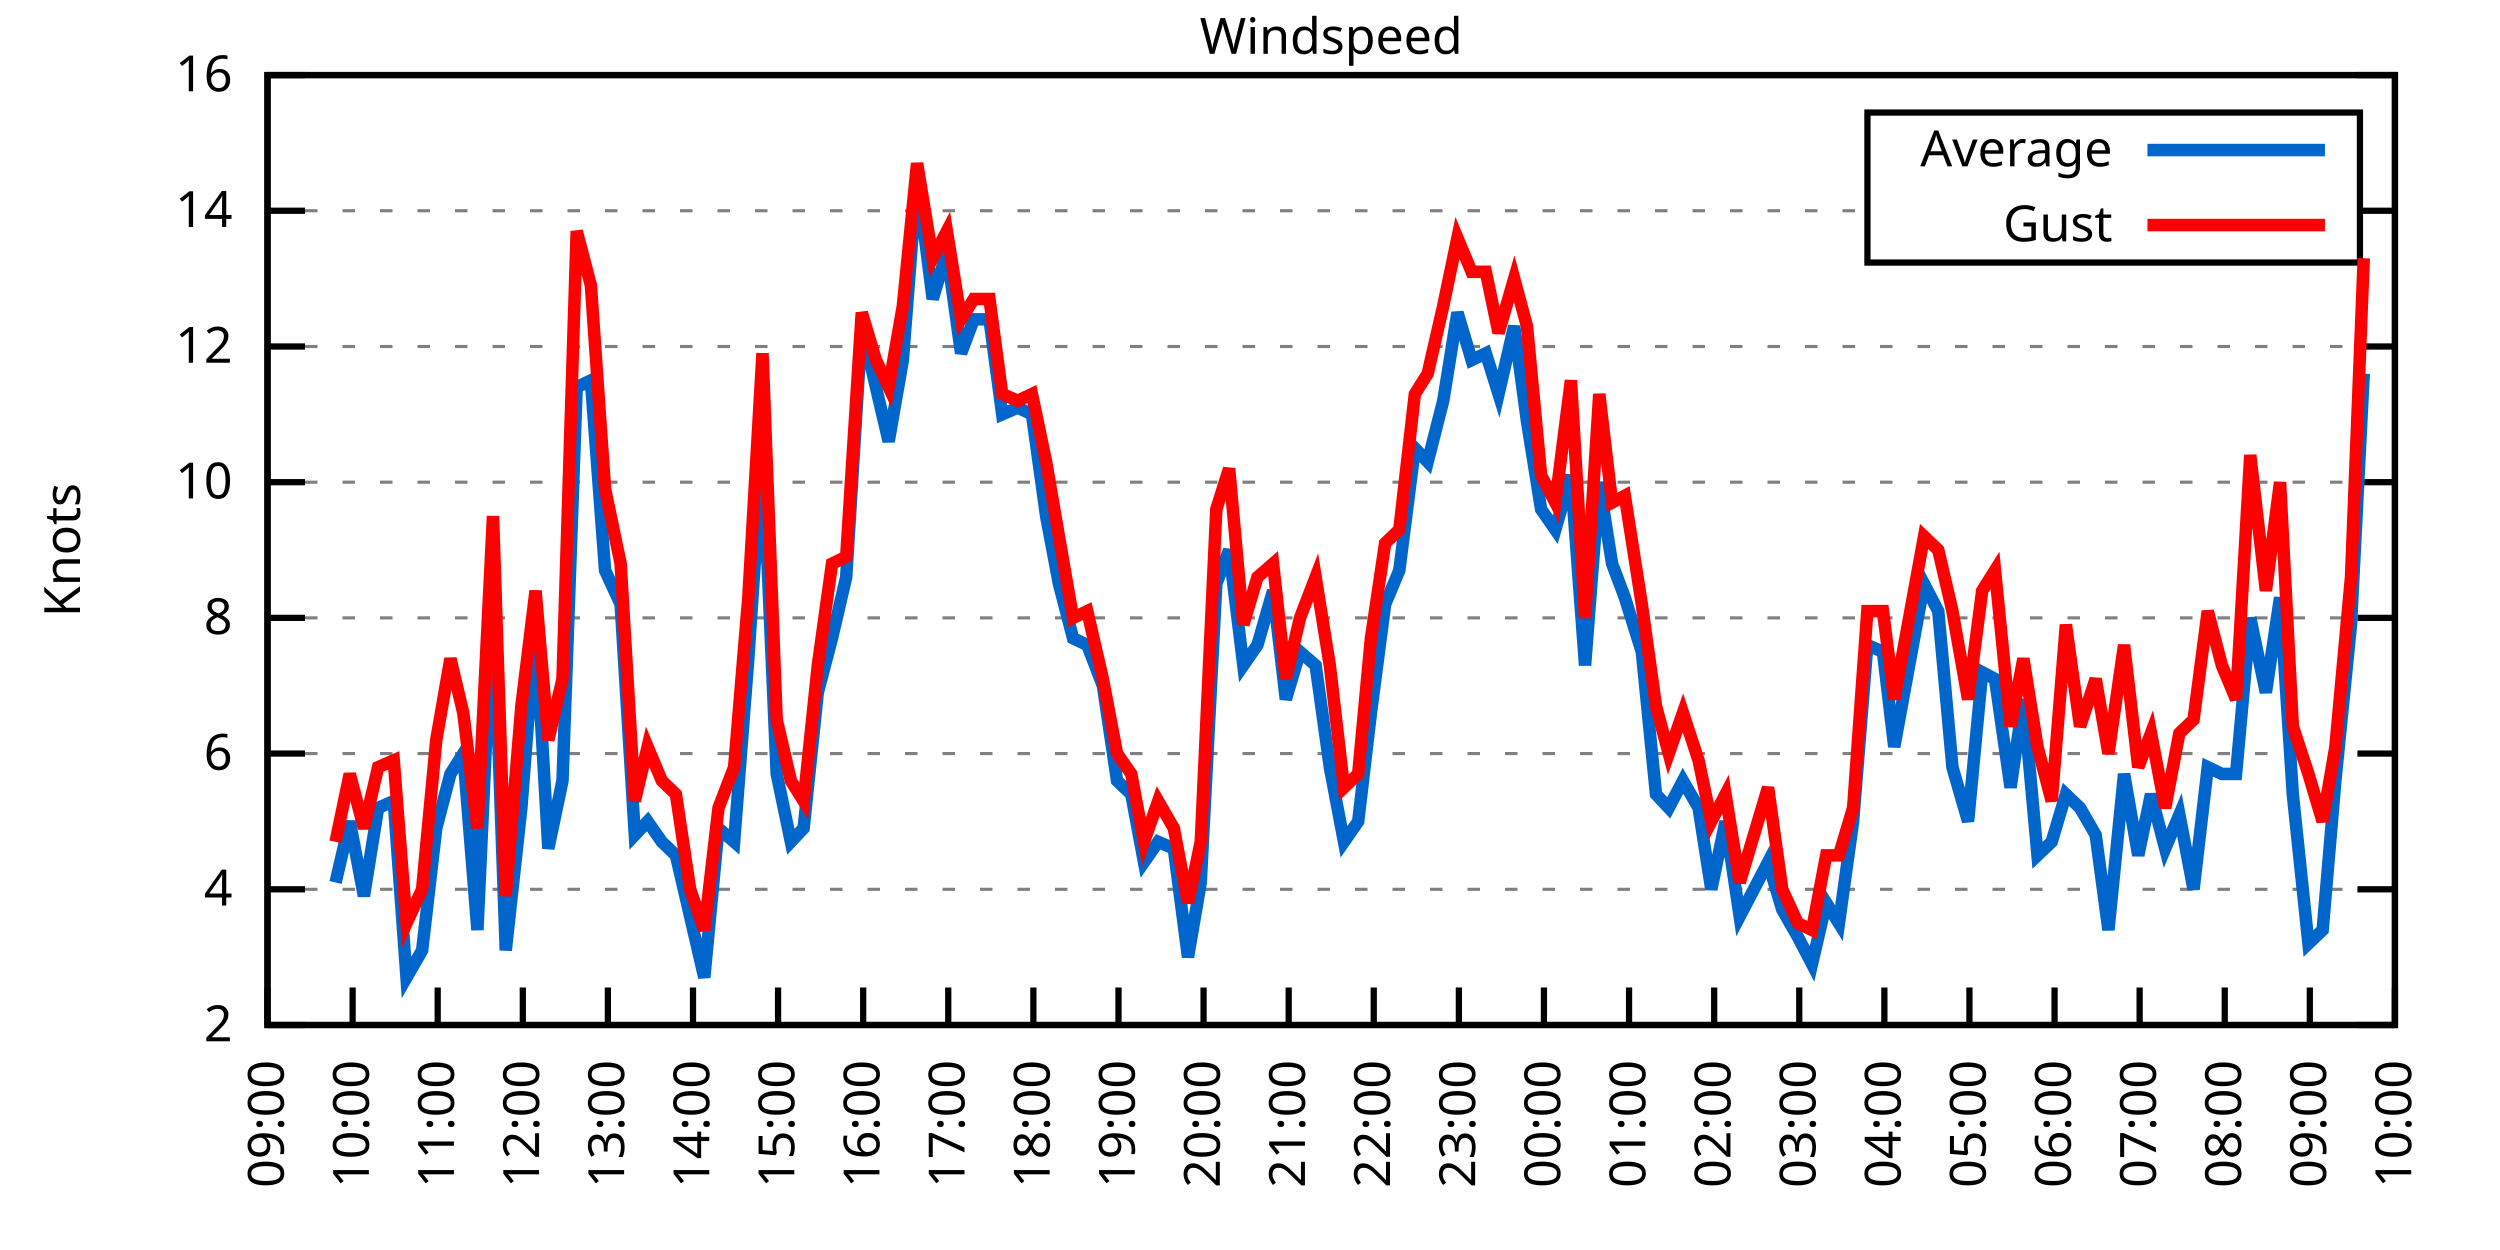
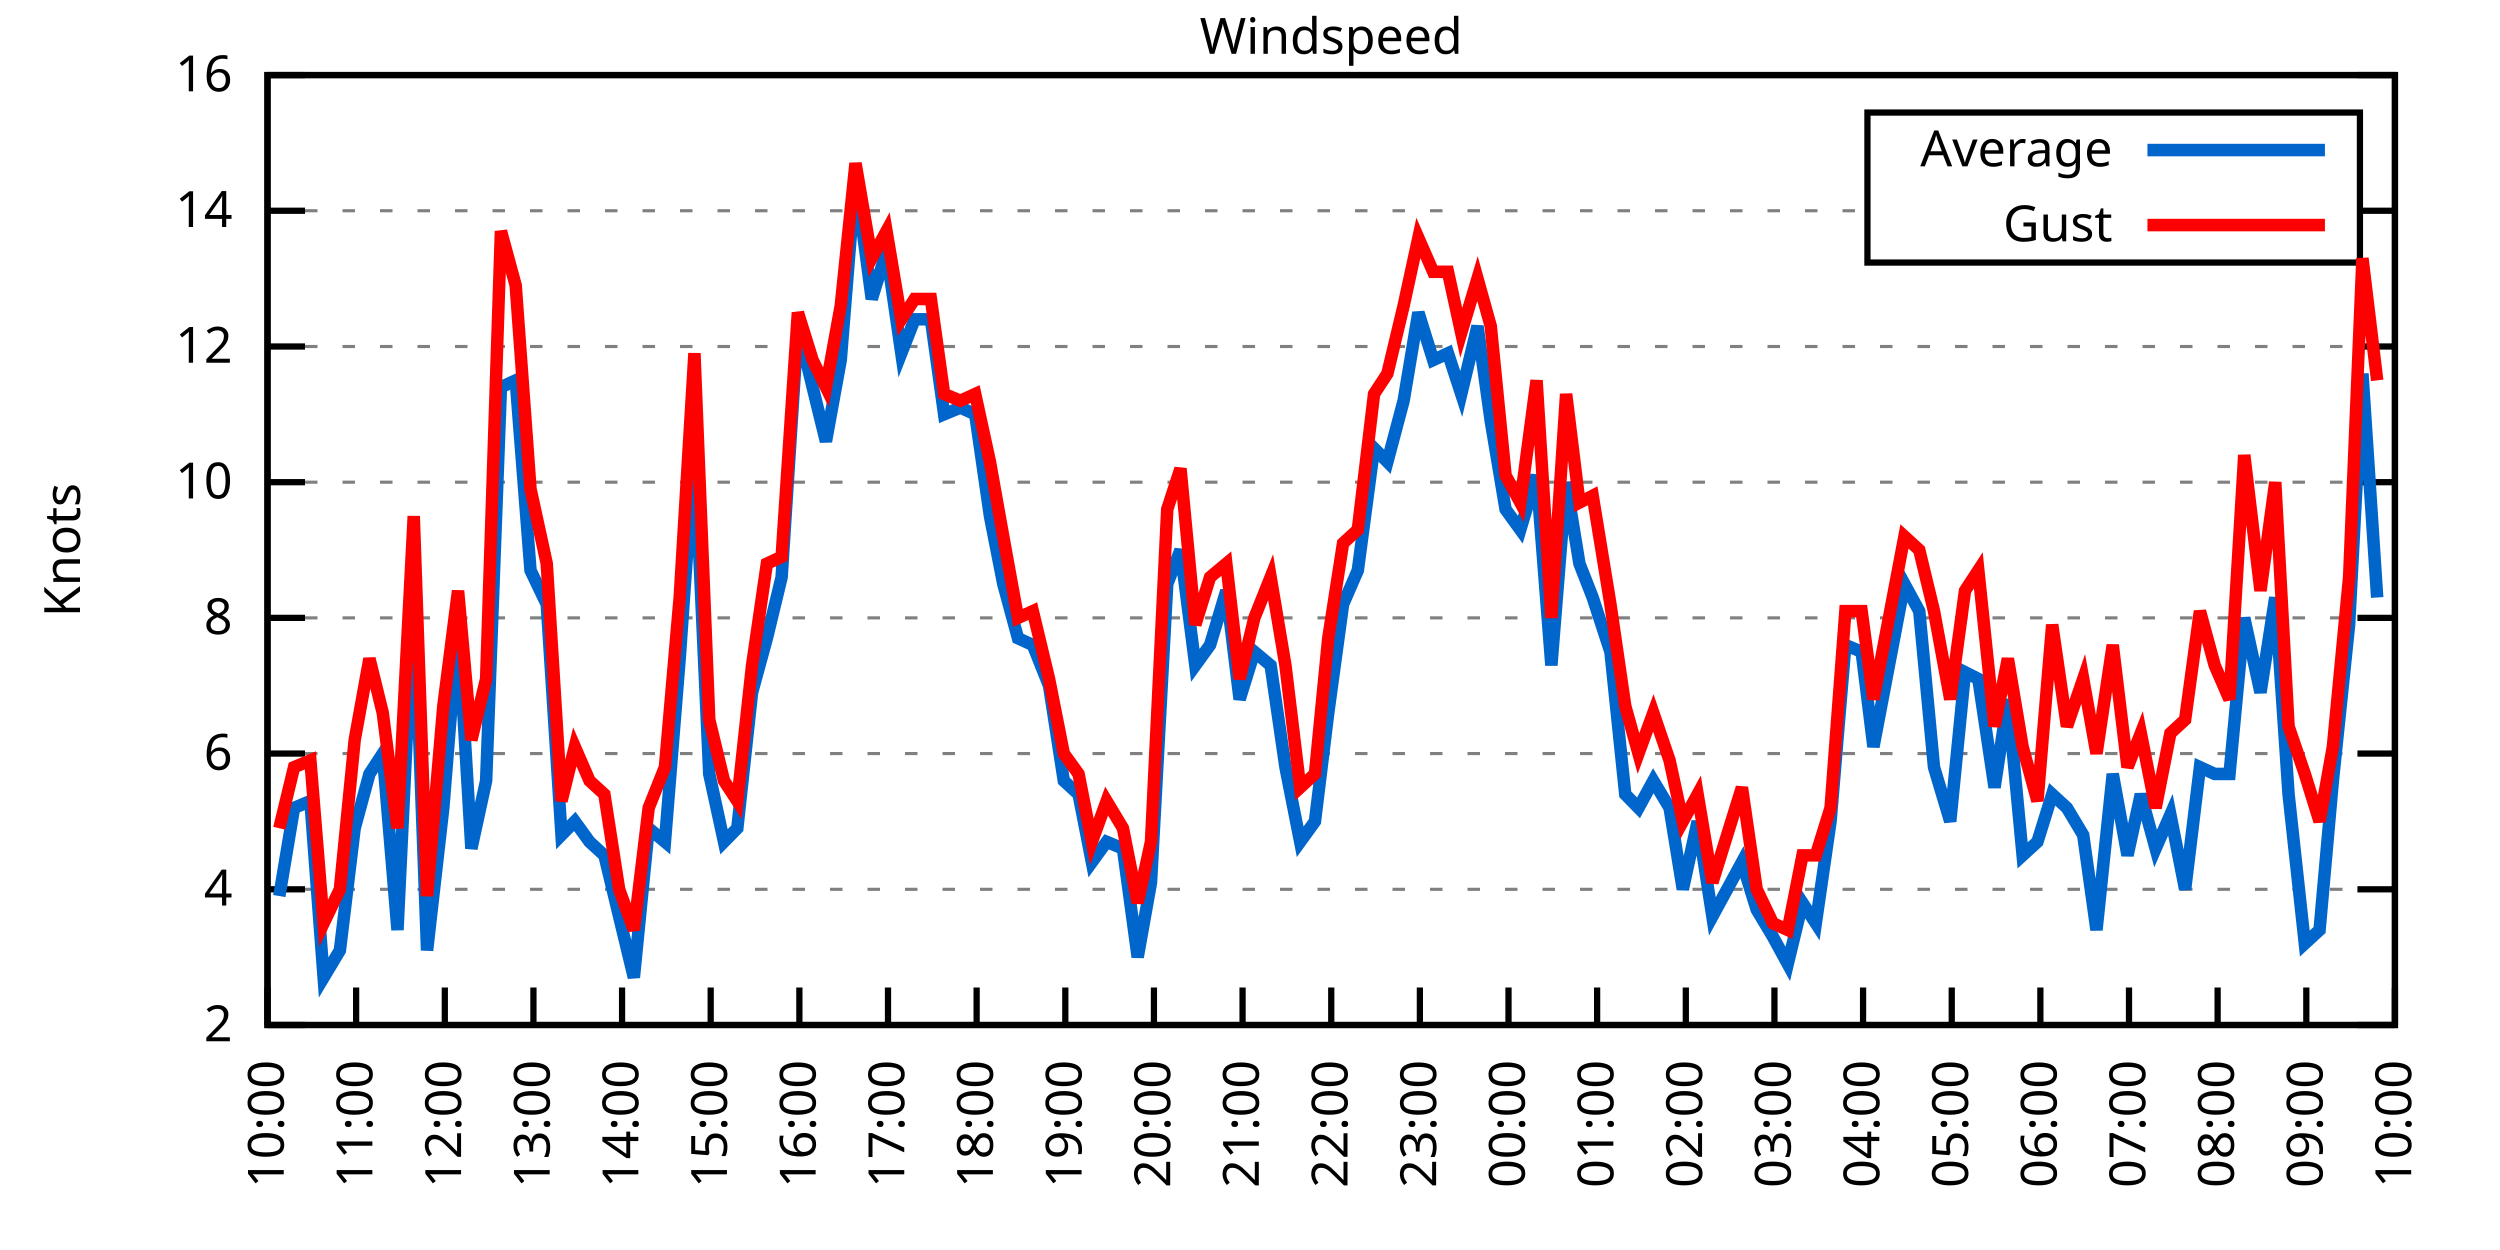
<svg xmlns="http://www.w3.org/2000/svg" xmlns:xlink="http://www.w3.org/1999/xlink" width="400" height="200" viewBox="0 0 400 200">
  <g id="gnuplot_canvas">
    <rect x="0" y="0" width="400" height="200" fill="none" />
    <defs>
      <circle id="gpDot" r="0.5" stroke-width="0.5" stroke="currentColor" />
      <path id="gpPt0" stroke-width="0.333" stroke="currentColor" d="M-1,0 h2 M0,-1 v2" />
      <path id="gpPt1" stroke-width="0.333" stroke="currentColor" d="M-1,-1 L1,1 M1,-1 L-1,1" />
      <path id="gpPt2" stroke-width="0.333" stroke="currentColor" d="M-1,0 L1,0 M0,-1 L0,1 M-1,-1 L1,1 M-1,1 L1,-1" />
      <rect id="gpPt3" stroke-width="0.333" stroke="currentColor" x="-1" y="-1" width="2" height="2" />
      <rect id="gpPt4" stroke-width="0.333" stroke="currentColor" fill="currentColor" x="-1" y="-1" width="2" height="2" />
      <circle id="gpPt5" stroke-width="0.333" stroke="currentColor" cx="0" cy="0" r="1" />
      <use xlink:href="#gpPt5" id="gpPt6" fill="currentColor" stroke="none" />
      <path id="gpPt7" stroke-width="0.333" stroke="currentColor" d="M0,-1.33 L-1.33,0.67 L1.33,0.67 z" />
      <use xlink:href="#gpPt7" id="gpPt8" fill="currentColor" stroke="none" />
      <use xlink:href="#gpPt7" id="gpPt9" stroke="currentColor" transform="rotate(180)" />
      <use xlink:href="#gpPt9" id="gpPt10" fill="currentColor" stroke="none" />
      <use xlink:href="#gpPt3" id="gpPt11" stroke="currentColor" transform="rotate(45)" />
      <use xlink:href="#gpPt11" id="gpPt12" fill="currentColor" stroke="none" />
      <path id="gpPt13" stroke-width="0.333" stroke="currentColor" d="M0,1.330 L1.265,0.411 L0.782,-1.067 L-0.782,-1.076 L-1.265,0.411 z" />
      <use xlink:href="#gpPt13" id="gpPt14" fill="currentColor" stroke="none" />
      <filter id="textbox" filterUnits="objectBoundingBox" x="0" y="0" height="1" width="1">
        <feFlood flood-color="white" flood-opacity="1" result="bgnd" />
        <feComposite in="SourceGraphic" in2="bgnd" operator="atop" />
      </filter>
      <filter id="greybox" filterUnits="objectBoundingBox" x="0" y="0" height="1" width="1">
        <feFlood flood-color="lightgrey" flood-opacity="1" result="grey" />
        <feComposite in="SourceGraphic" in2="grey" operator="atop" />
      </filter>
    </defs>
    <g fill="none" color="white" stroke="currentColor" stroke-width="1.00" stroke-linecap="butt" stroke-linejoin="miter">
</g>
    <g fill="none" color="black" stroke="currentColor" stroke-width="1.00" stroke-linecap="butt" stroke-linejoin="miter">
      <g stroke="none" shape-rendering="crispEdges">
        <polygon fill="rgb(255, 255, 255)" points="42.80,164.00 383.18,164.00 383.18,12.02 42.80,12.02 " />
      </g>
    </g>
    <g fill="none" color="black" stroke="currentColor" stroke-width="1.00" stroke-linecap="butt" stroke-linejoin="miter">
</g>
    <g fill="none" color="black" stroke="black" stroke-width="0.50" stroke-linecap="butt" stroke-linejoin="miter">
</g>
    <g fill="none" color="gray" stroke="currentColor" stroke-width="0.50" stroke-linecap="butt" stroke-linejoin="miter">
      <path stroke="gray" stroke-dasharray="2,4" class="gridline" d="M42.80,164.00 L383.19,164.00  " />
    </g>
    <g fill="none" color="gray" stroke="gray" stroke-width="1.00" stroke-linecap="butt" stroke-linejoin="miter">
</g>
    <g fill="none" color="black" stroke="currentColor" stroke-width="1.00" stroke-linecap="butt" stroke-linejoin="miter">
      <path stroke="black" d="M42.80,164.00 L48.80,164.00 M383.19,164.00 L377.19,164.00  " />
      <g transform="translate(37.20,166.60)" stroke="none" fill="black" font-family="Sans" font-size="8.00" text-anchor="end">
        <text>
          <tspan font-family="Sans"> 2</tspan>
        </text>
      </g>
    </g>
    <g fill="none" color="black" stroke="currentColor" stroke-width="1.00" stroke-linecap="butt" stroke-linejoin="miter">
</g>
    <g fill="none" color="black" stroke="black" stroke-width="0.50" stroke-linecap="butt" stroke-linejoin="miter">
</g>
    <g fill="none" color="gray" stroke="currentColor" stroke-width="0.50" stroke-linecap="butt" stroke-linejoin="miter">
      <path stroke="gray" stroke-dasharray="2,4" class="gridline" d="M42.80,142.29 L383.19,142.29  " />
    </g>
    <g fill="none" color="gray" stroke="gray" stroke-width="1.00" stroke-linecap="butt" stroke-linejoin="miter">
</g>
    <g fill="none" color="black" stroke="currentColor" stroke-width="1.00" stroke-linecap="butt" stroke-linejoin="miter">
      <path stroke="black" d="M42.80,142.29 L48.80,142.29 M383.19,142.29 L377.19,142.29  " />
      <g transform="translate(37.20,144.89)" stroke="none" fill="black" font-family="Sans" font-size="8.00" text-anchor="end">
        <text>
          <tspan font-family="Sans"> 4</tspan>
        </text>
      </g>
    </g>
    <g fill="none" color="black" stroke="currentColor" stroke-width="1.00" stroke-linecap="butt" stroke-linejoin="miter">
</g>
    <g fill="none" color="black" stroke="black" stroke-width="0.50" stroke-linecap="butt" stroke-linejoin="miter">
</g>
    <g fill="none" color="gray" stroke="currentColor" stroke-width="0.50" stroke-linecap="butt" stroke-linejoin="miter">
      <path stroke="gray" stroke-dasharray="2,4" class="gridline" d="M42.80,120.57 L383.19,120.57  " />
    </g>
    <g fill="none" color="gray" stroke="gray" stroke-width="1.00" stroke-linecap="butt" stroke-linejoin="miter">
</g>
    <g fill="none" color="black" stroke="currentColor" stroke-width="1.00" stroke-linecap="butt" stroke-linejoin="miter">
      <path stroke="black" d="M42.80,120.57 L48.80,120.57 M383.19,120.57 L377.19,120.57  " />
      <g transform="translate(37.20,123.17)" stroke="none" fill="black" font-family="Sans" font-size="8.00" text-anchor="end">
        <text>
          <tspan font-family="Sans"> 6</tspan>
        </text>
      </g>
    </g>
    <g fill="none" color="black" stroke="currentColor" stroke-width="1.00" stroke-linecap="butt" stroke-linejoin="miter">
</g>
    <g fill="none" color="black" stroke="black" stroke-width="0.50" stroke-linecap="butt" stroke-linejoin="miter">
</g>
    <g fill="none" color="gray" stroke="currentColor" stroke-width="0.50" stroke-linecap="butt" stroke-linejoin="miter">
      <path stroke="gray" stroke-dasharray="2,4" class="gridline" d="M42.80,98.86 L383.19,98.86  " />
    </g>
    <g fill="none" color="gray" stroke="gray" stroke-width="1.00" stroke-linecap="butt" stroke-linejoin="miter">
</g>
    <g fill="none" color="black" stroke="currentColor" stroke-width="1.00" stroke-linecap="butt" stroke-linejoin="miter">
      <path stroke="black" d="M42.80,98.86 L48.80,98.86 M383.19,98.86 L377.19,98.86  " />
      <g transform="translate(37.20,101.46)" stroke="none" fill="black" font-family="Sans" font-size="8.00" text-anchor="end">
        <text>
          <tspan font-family="Sans"> 8</tspan>
        </text>
      </g>
    </g>
    <g fill="none" color="black" stroke="currentColor" stroke-width="1.00" stroke-linecap="butt" stroke-linejoin="miter">
</g>
    <g fill="none" color="black" stroke="black" stroke-width="0.50" stroke-linecap="butt" stroke-linejoin="miter">
</g>
    <g fill="none" color="gray" stroke="currentColor" stroke-width="0.50" stroke-linecap="butt" stroke-linejoin="miter">
      <path stroke="gray" stroke-dasharray="2,4" class="gridline" d="M42.80,77.15 L383.19,77.15  " />
    </g>
    <g fill="none" color="gray" stroke="gray" stroke-width="1.00" stroke-linecap="butt" stroke-linejoin="miter">
</g>
    <g fill="none" color="black" stroke="currentColor" stroke-width="1.00" stroke-linecap="butt" stroke-linejoin="miter">
      <path stroke="black" d="M42.80,77.15 L48.80,77.15 M383.19,77.15 L377.19,77.15  " />
      <g transform="translate(37.20,79.75)" stroke="none" fill="black" font-family="Sans" font-size="8.00" text-anchor="end">
        <text>
          <tspan font-family="Sans"> 10</tspan>
        </text>
      </g>
    </g>
    <g fill="none" color="black" stroke="currentColor" stroke-width="1.00" stroke-linecap="butt" stroke-linejoin="miter">
</g>
    <g fill="none" color="black" stroke="black" stroke-width="0.50" stroke-linecap="butt" stroke-linejoin="miter">
</g>
    <g fill="none" color="gray" stroke="currentColor" stroke-width="0.50" stroke-linecap="butt" stroke-linejoin="miter">
      <path stroke="gray" stroke-dasharray="2,4" class="gridline" d="M42.80,55.44 L383.19,55.44  " />
    </g>
    <g fill="none" color="gray" stroke="gray" stroke-width="1.00" stroke-linecap="butt" stroke-linejoin="miter">
</g>
    <g fill="none" color="black" stroke="currentColor" stroke-width="1.00" stroke-linecap="butt" stroke-linejoin="miter">
      <path stroke="black" d="M42.80,55.44 L48.80,55.44 M383.19,55.44 L377.19,55.44  " />
      <g transform="translate(37.20,58.04)" stroke="none" fill="black" font-family="Sans" font-size="8.00" text-anchor="end">
        <text>
          <tspan font-family="Sans"> 12</tspan>
        </text>
      </g>
    </g>
    <g fill="none" color="black" stroke="currentColor" stroke-width="1.00" stroke-linecap="butt" stroke-linejoin="miter">
</g>
    <g fill="none" color="black" stroke="black" stroke-width="0.50" stroke-linecap="butt" stroke-linejoin="miter">
</g>
    <g fill="none" color="gray" stroke="currentColor" stroke-width="0.50" stroke-linecap="butt" stroke-linejoin="miter">
      <path stroke="gray" stroke-dasharray="2,4" class="gridline" d="M42.80,33.72 L298.79,33.72 M377.59,33.72 L383.19,33.72  " />
    </g>
    <g fill="none" color="gray" stroke="gray" stroke-width="1.00" stroke-linecap="butt" stroke-linejoin="miter">
</g>
    <g fill="none" color="black" stroke="currentColor" stroke-width="1.00" stroke-linecap="butt" stroke-linejoin="miter">
      <path stroke="black" d="M42.80,33.72 L48.80,33.72 M383.19,33.72 L377.19,33.72  " />
      <g transform="translate(37.20,36.32)" stroke="none" fill="black" font-family="Sans" font-size="8.00" text-anchor="end">
        <text>
          <tspan font-family="Sans"> 14</tspan>
        </text>
      </g>
    </g>
    <g fill="none" color="black" stroke="currentColor" stroke-width="1.00" stroke-linecap="butt" stroke-linejoin="miter">
</g>
    <g fill="none" color="black" stroke="black" stroke-width="0.50" stroke-linecap="butt" stroke-linejoin="miter">
</g>
    <g fill="none" color="gray" stroke="currentColor" stroke-width="0.50" stroke-linecap="butt" stroke-linejoin="miter">
      <path stroke="gray" stroke-dasharray="2,4" class="gridline" d="M42.80,12.01 L383.19,12.01  " />
    </g>
    <g fill="none" color="gray" stroke="gray" stroke-width="1.00" stroke-linecap="butt" stroke-linejoin="miter">
</g>
    <g fill="none" color="black" stroke="currentColor" stroke-width="1.00" stroke-linecap="butt" stroke-linejoin="miter">
      <path stroke="black" d="M42.80,12.01 L48.80,12.01 M383.19,12.01 L377.19,12.01  " />
      <g transform="translate(37.20,14.61)" stroke="none" fill="black" font-family="Sans" font-size="8.00" text-anchor="end">
        <text>
          <tspan font-family="Sans"> 16</tspan>
        </text>
      </g>
    </g>
    <g fill="none" color="black" stroke="currentColor" stroke-width="1.00" stroke-linecap="butt" stroke-linejoin="miter">
      <path stroke="black" d="M42.80,164.00 L42.80,158.00  " />
      <g transform="translate(45.40,169.60) rotate(270.00)" stroke="none" fill="black" font-family="Sans" font-size="8.00" text-anchor="end">
        <text>
-           <tspan font-family="Sans">09:00</tspan>
-         </text>
-       </g>
-     </g>
-     <g fill="none" color="black" stroke="currentColor" stroke-width="1.00" stroke-linecap="butt" stroke-linejoin="miter">
-       <path stroke="black" d="M56.42,164.00 L56.42,158.00  " />
-       <g transform="translate(59.02,169.60) rotate(270.00)" stroke="none" fill="black" font-family="Sans" font-size="8.00" text-anchor="end">
-         <text>
          <tspan font-family="Sans">10:00</tspan>
        </text>
      </g>
    </g>
    <g fill="none" color="black" stroke="currentColor" stroke-width="1.00" stroke-linecap="butt" stroke-linejoin="miter">
-       <path stroke="black" d="M70.03,164.00 L70.03,158.00  " />
-       <g transform="translate(72.63,169.60) rotate(270.00)" stroke="none" fill="black" font-family="Sans" font-size="8.00" text-anchor="end">
+       <path stroke="black" d="M56.98,164.00 L56.98,158.00  " />
+       <g transform="translate(59.58,169.60) rotate(270.00)" stroke="none" fill="black" font-family="Sans" font-size="8.00" text-anchor="end">
        <text>
          <tspan font-family="Sans">11:00</tspan>
        </text>
      </g>
    </g>
    <g fill="none" color="black" stroke="currentColor" stroke-width="1.00" stroke-linecap="butt" stroke-linejoin="miter">
-       <path stroke="black" d="M83.65,164.00 L83.65,158.00  " />
-       <g transform="translate(86.25,169.60) rotate(270.00)" stroke="none" fill="black" font-family="Sans" font-size="8.00" text-anchor="end">
+       <path stroke="black" d="M71.17,164.00 L71.17,158.00  " />
+       <g transform="translate(73.77,169.60) rotate(270.00)" stroke="none" fill="black" font-family="Sans" font-size="8.00" text-anchor="end">
        <text>
          <tspan font-family="Sans">12:00</tspan>
        </text>
      </g>
    </g>
    <g fill="none" color="black" stroke="currentColor" stroke-width="1.00" stroke-linecap="butt" stroke-linejoin="miter">
-       <path stroke="black" d="M97.26,164.00 L97.26,158.00  " />
-       <g transform="translate(99.86,169.60) rotate(270.00)" stroke="none" fill="black" font-family="Sans" font-size="8.00" text-anchor="end">
+       <path stroke="black" d="M85.35,164.00 L85.35,158.00  " />
+       <g transform="translate(87.95,169.60) rotate(270.00)" stroke="none" fill="black" font-family="Sans" font-size="8.00" text-anchor="end">
        <text>
          <tspan font-family="Sans">13:00</tspan>
        </text>
      </g>
    </g>
    <g fill="none" color="black" stroke="currentColor" stroke-width="1.00" stroke-linecap="butt" stroke-linejoin="miter">
-       <path stroke="black" d="M110.88,164.00 L110.88,158.00  " />
-       <g transform="translate(113.48,169.60) rotate(270.00)" stroke="none" fill="black" font-family="Sans" font-size="8.00" text-anchor="end">
+       <path stroke="black" d="M99.53,164.00 L99.53,158.00  " />
+       <g transform="translate(102.13,169.60) rotate(270.00)" stroke="none" fill="black" font-family="Sans" font-size="8.00" text-anchor="end">
        <text>
          <tspan font-family="Sans">14:00</tspan>
        </text>
      </g>
    </g>
    <g fill="none" color="black" stroke="currentColor" stroke-width="1.00" stroke-linecap="butt" stroke-linejoin="miter">
-       <path stroke="black" d="M124.49,164.00 L124.49,158.00  " />
-       <g transform="translate(127.09,169.60) rotate(270.00)" stroke="none" fill="black" font-family="Sans" font-size="8.00" text-anchor="end">
+       <path stroke="black" d="M113.71,164.00 L113.71,158.00  " />
+       <g transform="translate(116.31,169.60) rotate(270.00)" stroke="none" fill="black" font-family="Sans" font-size="8.00" text-anchor="end">
        <text>
          <tspan font-family="Sans">15:00</tspan>
        </text>
      </g>
    </g>
    <g fill="none" color="black" stroke="currentColor" stroke-width="1.00" stroke-linecap="butt" stroke-linejoin="miter">
-       <path stroke="black" d="M138.11,164.00 L138.11,158.00  " />
-       <g transform="translate(140.71,169.60) rotate(270.00)" stroke="none" fill="black" font-family="Sans" font-size="8.00" text-anchor="end">
+       <path stroke="black" d="M127.90,164.00 L127.90,158.00  " />
+       <g transform="translate(130.50,169.60) rotate(270.00)" stroke="none" fill="black" font-family="Sans" font-size="8.00" text-anchor="end">
        <text>
          <tspan font-family="Sans">16:00</tspan>
        </text>
      </g>
    </g>
    <g fill="none" color="black" stroke="currentColor" stroke-width="1.00" stroke-linecap="butt" stroke-linejoin="miter">
-       <path stroke="black" d="M151.72,164.00 L151.72,158.00  " />
-       <g transform="translate(154.32,169.60) rotate(270.00)" stroke="none" fill="black" font-family="Sans" font-size="8.00" text-anchor="end">
+       <path stroke="black" d="M142.08,164.00 L142.08,158.00  " />
+       <g transform="translate(144.68,169.60) rotate(270.00)" stroke="none" fill="black" font-family="Sans" font-size="8.00" text-anchor="end">
        <text>
          <tspan font-family="Sans">17:00</tspan>
        </text>
      </g>
    </g>
    <g fill="none" color="black" stroke="currentColor" stroke-width="1.00" stroke-linecap="butt" stroke-linejoin="miter">
-       <path stroke="black" d="M165.34,164.00 L165.34,158.00  " />
-       <g transform="translate(167.94,169.60) rotate(270.00)" stroke="none" fill="black" font-family="Sans" font-size="8.00" text-anchor="end">
+       <path stroke="black" d="M156.26,164.00 L156.26,158.00  " />
+       <g transform="translate(158.86,169.60) rotate(270.00)" stroke="none" fill="black" font-family="Sans" font-size="8.00" text-anchor="end">
        <text>
          <tspan font-family="Sans">18:00</tspan>
        </text>
      </g>
    </g>
    <g fill="none" color="black" stroke="currentColor" stroke-width="1.00" stroke-linecap="butt" stroke-linejoin="miter">
-       <path stroke="black" d="M178.96,164.00 L178.96,158.00  " />
-       <g transform="translate(181.56,169.60) rotate(270.00)" stroke="none" fill="black" font-family="Sans" font-size="8.00" text-anchor="end">
+       <path stroke="black" d="M170.45,164.00 L170.45,158.00  " />
+       <g transform="translate(173.05,169.60) rotate(270.00)" stroke="none" fill="black" font-family="Sans" font-size="8.00" text-anchor="end">
        <text>
          <tspan font-family="Sans">19:00</tspan>
        </text>
      </g>
    </g>
    <g fill="none" color="black" stroke="currentColor" stroke-width="1.00" stroke-linecap="butt" stroke-linejoin="miter">
-       <path stroke="black" d="M192.57,164.00 L192.57,158.00  " />
-       <g transform="translate(195.17,169.60) rotate(270.00)" stroke="none" fill="black" font-family="Sans" font-size="8.00" text-anchor="end">
+       <path stroke="black" d="M184.63,164.00 L184.63,158.00  " />
+       <g transform="translate(187.23,169.60) rotate(270.00)" stroke="none" fill="black" font-family="Sans" font-size="8.00" text-anchor="end">
        <text>
          <tspan font-family="Sans">20:00</tspan>
        </text>
      </g>
    </g>
    <g fill="none" color="black" stroke="currentColor" stroke-width="1.00" stroke-linecap="butt" stroke-linejoin="miter">
-       <path stroke="black" d="M206.19,164.00 L206.19,158.00  " />
-       <g transform="translate(208.79,169.60) rotate(270.00)" stroke="none" fill="black" font-family="Sans" font-size="8.00" text-anchor="end">
+       <path stroke="black" d="M198.81,164.00 L198.81,158.00  " />
+       <g transform="translate(201.41,169.60) rotate(270.00)" stroke="none" fill="black" font-family="Sans" font-size="8.00" text-anchor="end">
        <text>
          <tspan font-family="Sans">21:00</tspan>
        </text>
      </g>
    </g>
    <g fill="none" color="black" stroke="currentColor" stroke-width="1.00" stroke-linecap="butt" stroke-linejoin="miter">
-       <path stroke="black" d="M219.80,164.00 L219.80,158.00  " />
-       <g transform="translate(222.40,169.60) rotate(270.00)" stroke="none" fill="black" font-family="Sans" font-size="8.00" text-anchor="end">
+       <path stroke="black" d="M213.00,164.00 L213.00,158.00  " />
+       <g transform="translate(215.60,169.60) rotate(270.00)" stroke="none" fill="black" font-family="Sans" font-size="8.00" text-anchor="end">
        <text>
          <tspan font-family="Sans">22:00</tspan>
        </text>
      </g>
    </g>
    <g fill="none" color="black" stroke="currentColor" stroke-width="1.00" stroke-linecap="butt" stroke-linejoin="miter">
-       <path stroke="black" d="M233.42,164.00 L233.42,158.00  " />
-       <g transform="translate(236.02,169.60) rotate(270.00)" stroke="none" fill="black" font-family="Sans" font-size="8.00" text-anchor="end">
+       <path stroke="black" d="M227.18,164.00 L227.18,158.00  " />
+       <g transform="translate(229.78,169.60) rotate(270.00)" stroke="none" fill="black" font-family="Sans" font-size="8.00" text-anchor="end">
        <text>
          <tspan font-family="Sans">23:00</tspan>
        </text>
      </g>
    </g>
    <g fill="none" color="black" stroke="currentColor" stroke-width="1.00" stroke-linecap="butt" stroke-linejoin="miter">
-       <path stroke="black" d="M247.03,164.00 L247.03,158.00  " />
-       <g transform="translate(249.63,169.60) rotate(270.00)" stroke="none" fill="black" font-family="Sans" font-size="8.00" text-anchor="end">
+       <path stroke="black" d="M241.36,164.00 L241.36,158.00  " />
+       <g transform="translate(243.96,169.60) rotate(270.00)" stroke="none" fill="black" font-family="Sans" font-size="8.00" text-anchor="end">
        <text>
          <tspan font-family="Sans">00:00</tspan>
        </text>
      </g>
    </g>
    <g fill="none" color="black" stroke="currentColor" stroke-width="1.00" stroke-linecap="butt" stroke-linejoin="miter">
-       <path stroke="black" d="M260.65,164.00 L260.65,158.00  " />
-       <g transform="translate(263.25,169.60) rotate(270.00)" stroke="none" fill="black" font-family="Sans" font-size="8.00" text-anchor="end">
+       <path stroke="black" d="M255.54,164.00 L255.54,158.00  " />
+       <g transform="translate(258.14,169.60) rotate(270.00)" stroke="none" fill="black" font-family="Sans" font-size="8.00" text-anchor="end">
        <text>
          <tspan font-family="Sans">01:00</tspan>
        </text>
      </g>
    </g>
    <g fill="none" color="black" stroke="currentColor" stroke-width="1.00" stroke-linecap="butt" stroke-linejoin="miter">
-       <path stroke="black" d="M274.27,164.00 L274.27,158.00  " />
-       <g transform="translate(276.87,169.60) rotate(270.00)" stroke="none" fill="black" font-family="Sans" font-size="8.00" text-anchor="end">
+       <path stroke="black" d="M269.73,164.00 L269.73,158.00  " />
+       <g transform="translate(272.33,169.60) rotate(270.00)" stroke="none" fill="black" font-family="Sans" font-size="8.00" text-anchor="end">
        <text>
          <tspan font-family="Sans">02:00</tspan>
        </text>
      </g>
    </g>
    <g fill="none" color="black" stroke="currentColor" stroke-width="1.00" stroke-linecap="butt" stroke-linejoin="miter">
-       <path stroke="black" d="M287.88,164.00 L287.88,158.00  " />
-       <g transform="translate(290.48,169.60) rotate(270.00)" stroke="none" fill="black" font-family="Sans" font-size="8.00" text-anchor="end">
+       <path stroke="black" d="M283.91,164.00 L283.91,158.00  " />
+       <g transform="translate(286.51,169.60) rotate(270.00)" stroke="none" fill="black" font-family="Sans" font-size="8.00" text-anchor="end">
        <text>
          <tspan font-family="Sans">03:00</tspan>
        </text>
      </g>
    </g>
    <g fill="none" color="black" stroke="currentColor" stroke-width="1.00" stroke-linecap="butt" stroke-linejoin="miter">
-       <path stroke="black" d="M301.50,164.00 L301.50,158.00  " />
-       <g transform="translate(304.10,169.60) rotate(270.00)" stroke="none" fill="black" font-family="Sans" font-size="8.00" text-anchor="end">
+       <path stroke="black" d="M298.09,164.00 L298.09,158.00  " />
+       <g transform="translate(300.69,169.60) rotate(270.00)" stroke="none" fill="black" font-family="Sans" font-size="8.00" text-anchor="end">
        <text>
          <tspan font-family="Sans">04:00</tspan>
        </text>
      </g>
    </g>
    <g fill="none" color="black" stroke="currentColor" stroke-width="1.00" stroke-linecap="butt" stroke-linejoin="miter">
-       <path stroke="black" d="M315.11,164.00 L315.11,158.00  " />
-       <g transform="translate(317.71,169.60) rotate(270.00)" stroke="none" fill="black" font-family="Sans" font-size="8.00" text-anchor="end">
+       <path stroke="black" d="M312.28,164.00 L312.28,158.00  " />
+       <g transform="translate(314.88,169.60) rotate(270.00)" stroke="none" fill="black" font-family="Sans" font-size="8.00" text-anchor="end">
        <text>
          <tspan font-family="Sans">05:00</tspan>
        </text>
      </g>
    </g>
    <g fill="none" color="black" stroke="currentColor" stroke-width="1.00" stroke-linecap="butt" stroke-linejoin="miter">
-       <path stroke="black" d="M328.73,164.00 L328.73,158.00  " />
-       <g transform="translate(331.33,169.60) rotate(270.00)" stroke="none" fill="black" font-family="Sans" font-size="8.00" text-anchor="end">
+       <path stroke="black" d="M326.46,164.00 L326.46,158.00  " />
+       <g transform="translate(329.06,169.60) rotate(270.00)" stroke="none" fill="black" font-family="Sans" font-size="8.00" text-anchor="end">
        <text>
          <tspan font-family="Sans">06:00</tspan>
        </text>
      </g>
    </g>
    <g fill="none" color="black" stroke="currentColor" stroke-width="1.00" stroke-linecap="butt" stroke-linejoin="miter">
-       <path stroke="black" d="M342.34,164.00 L342.34,158.00  " />
-       <g transform="translate(344.94,169.60) rotate(270.00)" stroke="none" fill="black" font-family="Sans" font-size="8.00" text-anchor="end">
+       <path stroke="black" d="M340.64,164.00 L340.64,158.00  " />
+       <g transform="translate(343.24,169.60) rotate(270.00)" stroke="none" fill="black" font-family="Sans" font-size="8.00" text-anchor="end">
        <text>
          <tspan font-family="Sans">07:00</tspan>
        </text>
      </g>
    </g>
    <g fill="none" color="black" stroke="currentColor" stroke-width="1.00" stroke-linecap="butt" stroke-linejoin="miter">
-       <path stroke="black" d="M355.96,164.00 L355.96,158.00  " />
-       <g transform="translate(358.56,169.60) rotate(270.00)" stroke="none" fill="black" font-family="Sans" font-size="8.00" text-anchor="end">
+       <path stroke="black" d="M354.82,164.00 L354.82,158.00  " />
+       <g transform="translate(357.42,169.60) rotate(270.00)" stroke="none" fill="black" font-family="Sans" font-size="8.00" text-anchor="end">
        <text>
          <tspan font-family="Sans">08:00</tspan>
        </text>
      </g>
    </g>
    <g fill="none" color="black" stroke="currentColor" stroke-width="1.00" stroke-linecap="butt" stroke-linejoin="miter">
-       <path stroke="black" d="M369.57,164.00 L369.57,158.00  " />
-       <g transform="translate(372.17,169.60) rotate(270.00)" stroke="none" fill="black" font-family="Sans" font-size="8.00" text-anchor="end">
+       <path stroke="black" d="M369.01,164.00 L369.01,158.00  " />
+       <g transform="translate(371.61,169.60) rotate(270.00)" stroke="none" fill="black" font-family="Sans" font-size="8.00" text-anchor="end">
        <text>
          <tspan font-family="Sans">09:00</tspan>
        </text>
      </g>
    </g>
    <g fill="none" color="black" stroke="currentColor" stroke-width="1.00" stroke-linecap="butt" stroke-linejoin="miter">
      <path stroke="black" d="M383.19,164.00 L383.19,158.00  " />
      <g transform="translate(385.79,169.60) rotate(270.00)" stroke="none" fill="black" font-family="Sans" font-size="8.00" text-anchor="end">
        <text>
          <tspan font-family="Sans">10:00</tspan>
        </text>
      </g>
    </g>
    <g fill="none" color="black" stroke="currentColor" stroke-width="1.00" stroke-linecap="butt" stroke-linejoin="miter">
</g>
    <g fill="none" color="black" stroke="currentColor" stroke-width="1.00" stroke-linecap="butt" stroke-linejoin="miter">
      <path stroke="black" d="M42.80,12.01 L42.80,164.00 L383.19,164.00 L383.19,12.01 L42.80,12.01 Z  " />
    </g>
    <g fill="none" color="black" stroke="currentColor" stroke-width="1.00" stroke-linecap="butt" stroke-linejoin="miter">
</g>
    <g fill="none" color="black" stroke="currentColor" stroke-width="1.00" stroke-linecap="butt" stroke-linejoin="miter">
      <path stroke="black" d="M298.79,42.01 L298.79,18.01 L377.59,18.01 L377.59,42.01 L298.79,42.01 Z  " />
    </g>
    <g id="Windspeed_plot_1">
      <g fill="none" color="white" stroke="black" stroke-width="2.00" stroke-linecap="butt" stroke-linejoin="miter">
</g>
      <g fill="none" color="black" stroke="currentColor" stroke-width="2.00" stroke-linecap="butt" stroke-linejoin="miter">
        <g transform="translate(337.99,26.61)" stroke="none" fill="black" font-family="Sans" font-size="8.00" text-anchor="end">
          <text>
            <tspan font-family="Sans">Average</tspan>
          </text>
        </g>
      </g>
      <g fill="none" color="black" stroke="currentColor" stroke-width="2.00" stroke-linecap="butt" stroke-linejoin="miter">
-         <path stroke="rgb(  0, 102, 204)" d="M343.59,24.01 L371.99,24.01 M53.69,141.20 L55.96,131.43 L58.23,143.37 L60.50,129.26 L63.00,128.17 L65.04,156.40   L67.54,152.06 L69.80,132.52 L72.07,123.83 L74.12,120.57 L76.39,148.80 L78.88,94.52 L80.92,152.06 L83.42,129.26   L85.69,99.95 L87.73,135.77 L90.00,124.92 L92.27,61.95 L94.54,60.86 L96.81,91.26 L99.30,96.69 L101.57,133.60   L103.62,131.43 L105.89,134.69 L108.15,136.86 L110.42,146.63 L112.69,156.40 L114.96,132.52 L117.46,134.69 L119.73,105.38   L122.00,71.72 L124.27,123.83 L126.54,134.69 L128.58,132.52 L130.85,110.80 L133.12,102.12 L135.39,92.35 L137.88,52.18   L140.15,61.95 L142.19,70.63 L144.46,57.61 L146.73,28.29 L149.23,47.84 L151.50,40.24 L153.77,56.52 L155.81,51.09   L158.31,51.09 L160.35,66.29 L162.84,65.21 L165.11,66.29 L167.38,82.58 L169.43,93.43 L171.69,102.12 L173.96,103.20   L176.46,109.72 L178.73,124.92 L181.00,127.09 L183.04,137.94 L185.31,134.69 L187.81,135.77 L190.08,153.14 L192.12,141.20   L194.61,93.43 L196.66,88.00 L198.93,106.46 L201.19,103.20 L203.69,94.52 L205.73,111.89 L208.00,104.29 L210.50,106.46   L212.77,122.75 L215.04,134.69 L217.31,131.43 L219.35,114.06 L221.62,96.69 L223.89,91.26 L226.38,71.72 L228.43,73.89   L230.92,64.12 L233.19,50.01 L235.46,57.61 L237.73,56.52 L239.77,63.04 L242.27,52.18 L244.31,67.38 L246.58,81.49   L248.85,84.75 L251.35,76.06 L253.61,106.46 L255.88,77.15 L257.93,90.18 L259.97,95.60 L262.69,104.29 L264.96,127.09   L267.00,129.26 L269.27,124.92 L271.77,129.26 L273.81,142.29 L276.08,131.43 L278.35,146.63 L282.89,137.94 L285.16,145.54   L287.65,149.89 L289.92,154.23 L292.19,144.46 L294.23,147.72 L296.50,131.43 L298.77,103.20 L301.27,104.29 L303.08,119.49   L307.85,93.43 L310.12,97.78 L312.39,122.75 L314.89,131.43 L317.15,107.55 L319.20,108.63 L321.69,126.00 L323.74,111.89   L326.00,136.86 L328.27,134.69 L330.54,127.09 L332.81,129.26 L335.31,133.60 L337.35,148.80 L339.85,123.83 L342.12,136.86   L344.16,127.09 L346.43,135.77 L348.70,130.35 L350.97,142.29 L353.24,122.75 L355.50,123.83 L357.77,123.83 L360.04,98.86   L362.54,110.80 L364.81,95.60 L366.85,127.09 L369.35,150.97 L371.62,148.80 L373.66,124.92 L376.16,99.95 L378.20,59.78    " />
+         <path stroke="rgb(  0, 102, 204)" d="M343.59,24.01 L371.99,24.01 M44.69,143.37 L47.05,129.26 L49.66,128.17 L51.78,156.40 L54.38,152.06 L56.75,132.52   L59.11,123.83 L61.24,120.57 L63.60,148.80 L66.20,94.52 L68.33,152.06 L70.93,129.26 L73.29,99.95 L75.42,135.77   L77.78,124.92 L80.15,61.95 L82.51,60.86 L84.88,91.26 L87.48,96.69 L89.84,133.60 L91.97,131.43 L94.33,134.69   L96.70,136.86 L99.06,146.63 L101.42,156.40 L103.79,132.52 L106.39,134.69 L108.75,105.38 L111.11,71.72 L113.48,123.83   L115.84,134.69 L117.97,132.52 L120.33,110.80 L122.70,102.12 L125.06,92.35 L127.66,52.18 L130.02,61.95 L132.15,70.63   L134.52,57.61 L136.88,28.29 L139.48,47.84 L141.84,40.24 L144.21,56.52 L146.34,51.09 L148.94,51.09 L151.06,66.29   L153.66,65.21 L156.03,66.29 L158.39,82.58 L160.52,93.43 L162.88,102.12 L165.25,103.20 L167.85,109.72 L170.21,124.92   L172.57,127.09 L174.70,137.94 L177.06,134.69 L179.67,135.77 L182.03,153.14 L184.16,141.20 L186.76,93.43 L188.88,88.00   L191.25,106.46 L193.61,103.20 L196.21,94.52 L198.34,111.89 L200.70,104.29 L203.30,106.46 L205.67,122.75 L208.03,134.69   L210.39,131.43 L212.52,114.06 L214.89,96.69 L217.25,91.26 L219.85,71.72 L221.98,73.89 L224.58,64.12 L226.94,50.01   L229.31,57.61 L231.67,56.52 L233.80,63.04 L236.40,52.18 L238.52,67.38 L240.89,81.49 L243.25,84.75 L245.85,76.06   L248.22,106.46 L250.58,77.15 L252.71,90.18 L254.83,95.60 L257.67,104.29 L260.04,127.09 L262.16,129.26 L264.53,124.92   L267.13,129.26 L269.25,142.29 L271.62,131.43 L273.98,146.63 L278.71,137.94 L281.07,145.54 L283.67,149.89 L286.04,154.23   L288.40,144.46 L290.53,147.72 L292.89,131.43 L295.26,103.20 L297.86,104.29 L299.75,119.49 L304.71,93.43 L307.08,97.78   L309.44,122.75 L312.04,131.43 L314.40,107.55 L316.53,108.63 L319.13,126.00 L321.26,111.89 L323.62,136.86 L325.99,134.69   L328.35,127.09 L330.71,129.26 L333.31,133.60 L335.44,148.80 L338.04,123.83 L340.40,136.86 L342.53,127.09 L344.90,135.77   L347.26,130.35 L349.62,142.29 L351.99,122.75 L354.35,123.83 L356.72,123.83 L359.08,98.86 L361.68,110.80 L364.04,95.60   L366.17,127.09 L368.77,150.97 L371.13,148.80 L373.26,124.92 L375.86,99.95 L377.99,59.78 L380.35,95.60  " />
      </g>
    </g>
    <g id="Windspeed_plot_2">
      <g fill="none" color="black" stroke="currentColor" stroke-width="2.00" stroke-linecap="butt" stroke-linejoin="miter">
        <g transform="translate(337.99,38.61)" stroke="none" fill="black" font-family="Sans" font-size="8.00" text-anchor="end">
          <text>
            <tspan font-family="Sans">Gust</tspan>
          </text>
        </g>
      </g>
      <g fill="none" color="black" stroke="currentColor" stroke-width="2.00" stroke-linecap="butt" stroke-linejoin="miter">
-         <path stroke="rgb(255,   0,   0)" d="M343.59,36.01 L371.99,36.01 M53.69,134.69 L55.96,123.83 L58.23,132.52 L60.50,122.75 L63.00,121.66 L65.04,147.72   L67.54,142.29 L69.80,118.40 L72.07,105.38 L74.12,114.06 L76.39,132.52 L78.88,82.58 L80.92,143.37 L83.42,112.97   L85.69,94.52 L87.73,118.40 L90.00,108.63 L92.27,36.98 L94.54,45.66 L96.81,78.23 L99.30,90.18 L101.57,128.17   L103.62,119.49 L105.89,124.92 L108.15,127.09 L110.42,142.29 L112.69,148.80 L114.96,129.26 L117.46,122.75 L119.73,95.60   L122.00,56.52 L124.27,115.15 L126.54,124.92 L128.58,128.17 L130.85,106.46 L133.12,90.18 L135.39,89.09 L137.88,50.01   L140.15,57.61 L142.19,61.95 L144.46,48.92 L146.73,26.12 L149.23,41.32 L151.50,36.98 L153.77,51.09 L155.81,47.84   L158.31,47.84 L160.35,63.04 L162.84,64.12 L165.11,63.04 L167.38,73.89 L169.43,85.83 L171.69,98.86 L173.96,97.78   L176.46,108.63 L178.73,120.57 L181.00,123.83 L183.04,134.69 L185.31,128.17 L187.81,132.52 L190.08,144.46 L192.12,134.69   L194.61,81.49 L196.66,74.98 L198.93,99.95 L201.19,92.35 L203.69,90.18 L205.73,108.63 L208.00,98.86 L210.50,92.35   L212.77,106.46 L215.04,126.00 L217.31,123.83 L219.35,102.12 L221.62,86.92 L223.89,84.75 L226.38,63.04 L228.43,59.78   L230.92,48.92 L233.19,38.07 L235.46,43.49 L237.73,43.49 L239.77,53.26 L242.27,44.58 L244.31,52.18 L246.58,76.06   L248.85,80.41 L251.35,60.86 L253.61,98.86 L255.88,63.04 L257.93,80.41 L259.97,79.32 L262.69,96.69 L264.96,112.97   L267.00,120.57 L269.27,114.06 L271.77,121.66 L273.81,131.43 L276.08,127.09 L278.35,141.20 L282.89,126.00 L285.16,142.29   L287.65,147.72 L289.92,148.80 L292.19,136.86 L294.23,136.86 L296.50,129.26 L298.77,97.78 L301.27,97.78 L303.08,111.89   L307.85,85.83 L310.12,88.00 L312.39,97.78 L314.89,111.89 L317.15,94.52 L319.20,91.26 L321.69,116.23 L323.74,105.38   L326.00,119.49 L328.27,128.17 L330.54,99.95 L332.81,116.23 L335.31,108.63 L337.35,120.57 L339.85,103.20 L342.12,122.75   L344.16,117.32 L346.43,129.26 L348.70,117.32 L350.97,115.15 L353.24,97.78 L355.50,106.46 L357.77,111.89 L360.04,72.81   L362.54,94.52 L364.81,77.15 L366.85,116.23 L369.35,123.83 L371.62,131.43 L373.66,119.49 L376.16,92.35 L378.20,41.32    " />
+         <path stroke="rgb(255,   0,   0)" d="M343.59,36.01 L371.99,36.01 M44.69,132.52 L47.05,122.75 L49.66,121.66 L51.78,147.72 L54.38,142.29 L56.75,118.40   L59.11,105.38 L61.24,114.06 L63.60,132.52 L66.20,82.58 L68.33,143.37 L70.93,112.97 L73.29,94.52 L75.42,118.40   L77.78,108.63 L80.15,36.98 L82.51,45.66 L84.88,78.23 L87.48,90.18 L89.84,128.17 L91.97,119.49 L94.33,124.92   L96.70,127.09 L99.06,142.29 L101.42,148.80 L103.79,129.26 L106.39,122.75 L108.75,95.60 L111.11,56.52 L113.48,115.15   L115.84,124.92 L117.97,128.17 L120.33,106.46 L122.70,90.18 L125.06,89.09 L127.66,50.01 L130.02,57.61 L132.15,61.95   L134.52,48.92 L136.88,26.12 L139.48,41.32 L141.84,36.98 L144.21,51.09 L146.34,47.84 L148.94,47.84 L151.06,63.04   L153.66,64.12 L156.03,63.04 L158.39,73.89 L160.52,85.83 L162.88,98.86 L165.25,97.78 L167.85,108.63 L170.21,120.57   L172.57,123.83 L174.70,134.69 L177.06,128.17 L179.67,132.52 L182.03,144.46 L184.16,134.69 L186.76,81.49 L188.88,74.98   L191.25,99.95 L193.61,92.35 L196.21,90.18 L198.34,108.63 L200.70,98.86 L203.30,92.35 L205.67,106.46 L208.03,126.00   L210.39,123.83 L212.52,102.12 L214.89,86.92 L217.25,84.75 L219.85,63.04 L221.98,59.78 L224.58,48.92 L226.94,38.07   L229.31,43.49 L231.67,43.49 L233.80,53.26 L236.40,44.58 L238.52,52.18 L240.89,76.06 L243.25,80.41 L245.85,60.86   L248.22,98.86 L250.58,63.04 L252.71,80.41 L254.83,79.32 L257.67,96.69 L260.04,112.97 L262.16,120.57 L264.53,114.06   L267.13,121.66 L269.25,131.43 L271.62,127.09 L273.98,141.20 L278.71,126.00 L281.07,142.29 L283.67,147.72 L286.04,148.80   L288.40,136.86 L290.53,136.86 L292.89,129.26 L295.26,97.78 L297.86,97.78 L299.75,111.89 L304.71,85.83 L307.08,88.00   L309.44,97.78 L312.04,111.89 L314.40,94.52 L316.53,91.26 L319.13,116.23 L321.26,105.38 L323.62,119.49 L325.99,128.17   L328.35,99.95 L330.71,116.23 L333.31,108.63 L335.44,120.57 L338.04,103.20 L340.40,122.75 L342.53,117.32 L344.90,129.26   L347.26,117.32 L349.62,115.15 L351.99,97.78 L354.35,106.46 L356.72,111.89 L359.08,72.81 L361.68,94.52 L364.04,77.15   L366.17,116.23 L368.77,123.83 L371.13,131.43 L373.26,119.49 L375.86,92.35 L377.99,41.32 L380.35,60.86  " />
      </g>
    </g>
    <g fill="none" color="black" stroke="currentColor" stroke-width="2.00" stroke-linecap="butt" stroke-linejoin="miter">
</g>
    <g fill="none" color="black" stroke="black" stroke-width="1.00" stroke-linecap="butt" stroke-linejoin="miter">
</g>
    <g fill="none" color="black" stroke="currentColor" stroke-width="1.00" stroke-linecap="butt" stroke-linejoin="miter">
      <path stroke="black" d="M42.80,12.01 L42.80,164.00 L383.19,164.00 L383.19,12.01 L42.80,12.01 Z  " />
      <g transform="translate(12.80,88.01) rotate(270.00)" stroke="none" fill="black" font-family="Sans" font-size="8.00" text-anchor="middle">
        <text>
          <tspan font-family="Sans">Knots</tspan>
        </text>
      </g>
    </g>
    <g fill="none" color="black" stroke="currentColor" stroke-width="1.00" stroke-linecap="butt" stroke-linejoin="miter">
</g>
    <g fill="none" color="black" stroke="currentColor" stroke-width="1.00" stroke-linecap="butt" stroke-linejoin="miter">
      <g transform="translate(212.99,8.61)" stroke="none" fill="black" font-family="Sans" font-size="8.00" text-anchor="middle">
        <text>
          <tspan font-family="Sans">Windspeed</tspan>
        </text>
      </g>
    </g>
    <g fill="none" color="black" stroke="currentColor" stroke-width="1.00" stroke-linecap="butt" stroke-linejoin="miter">
</g>
  </g>
</svg>
